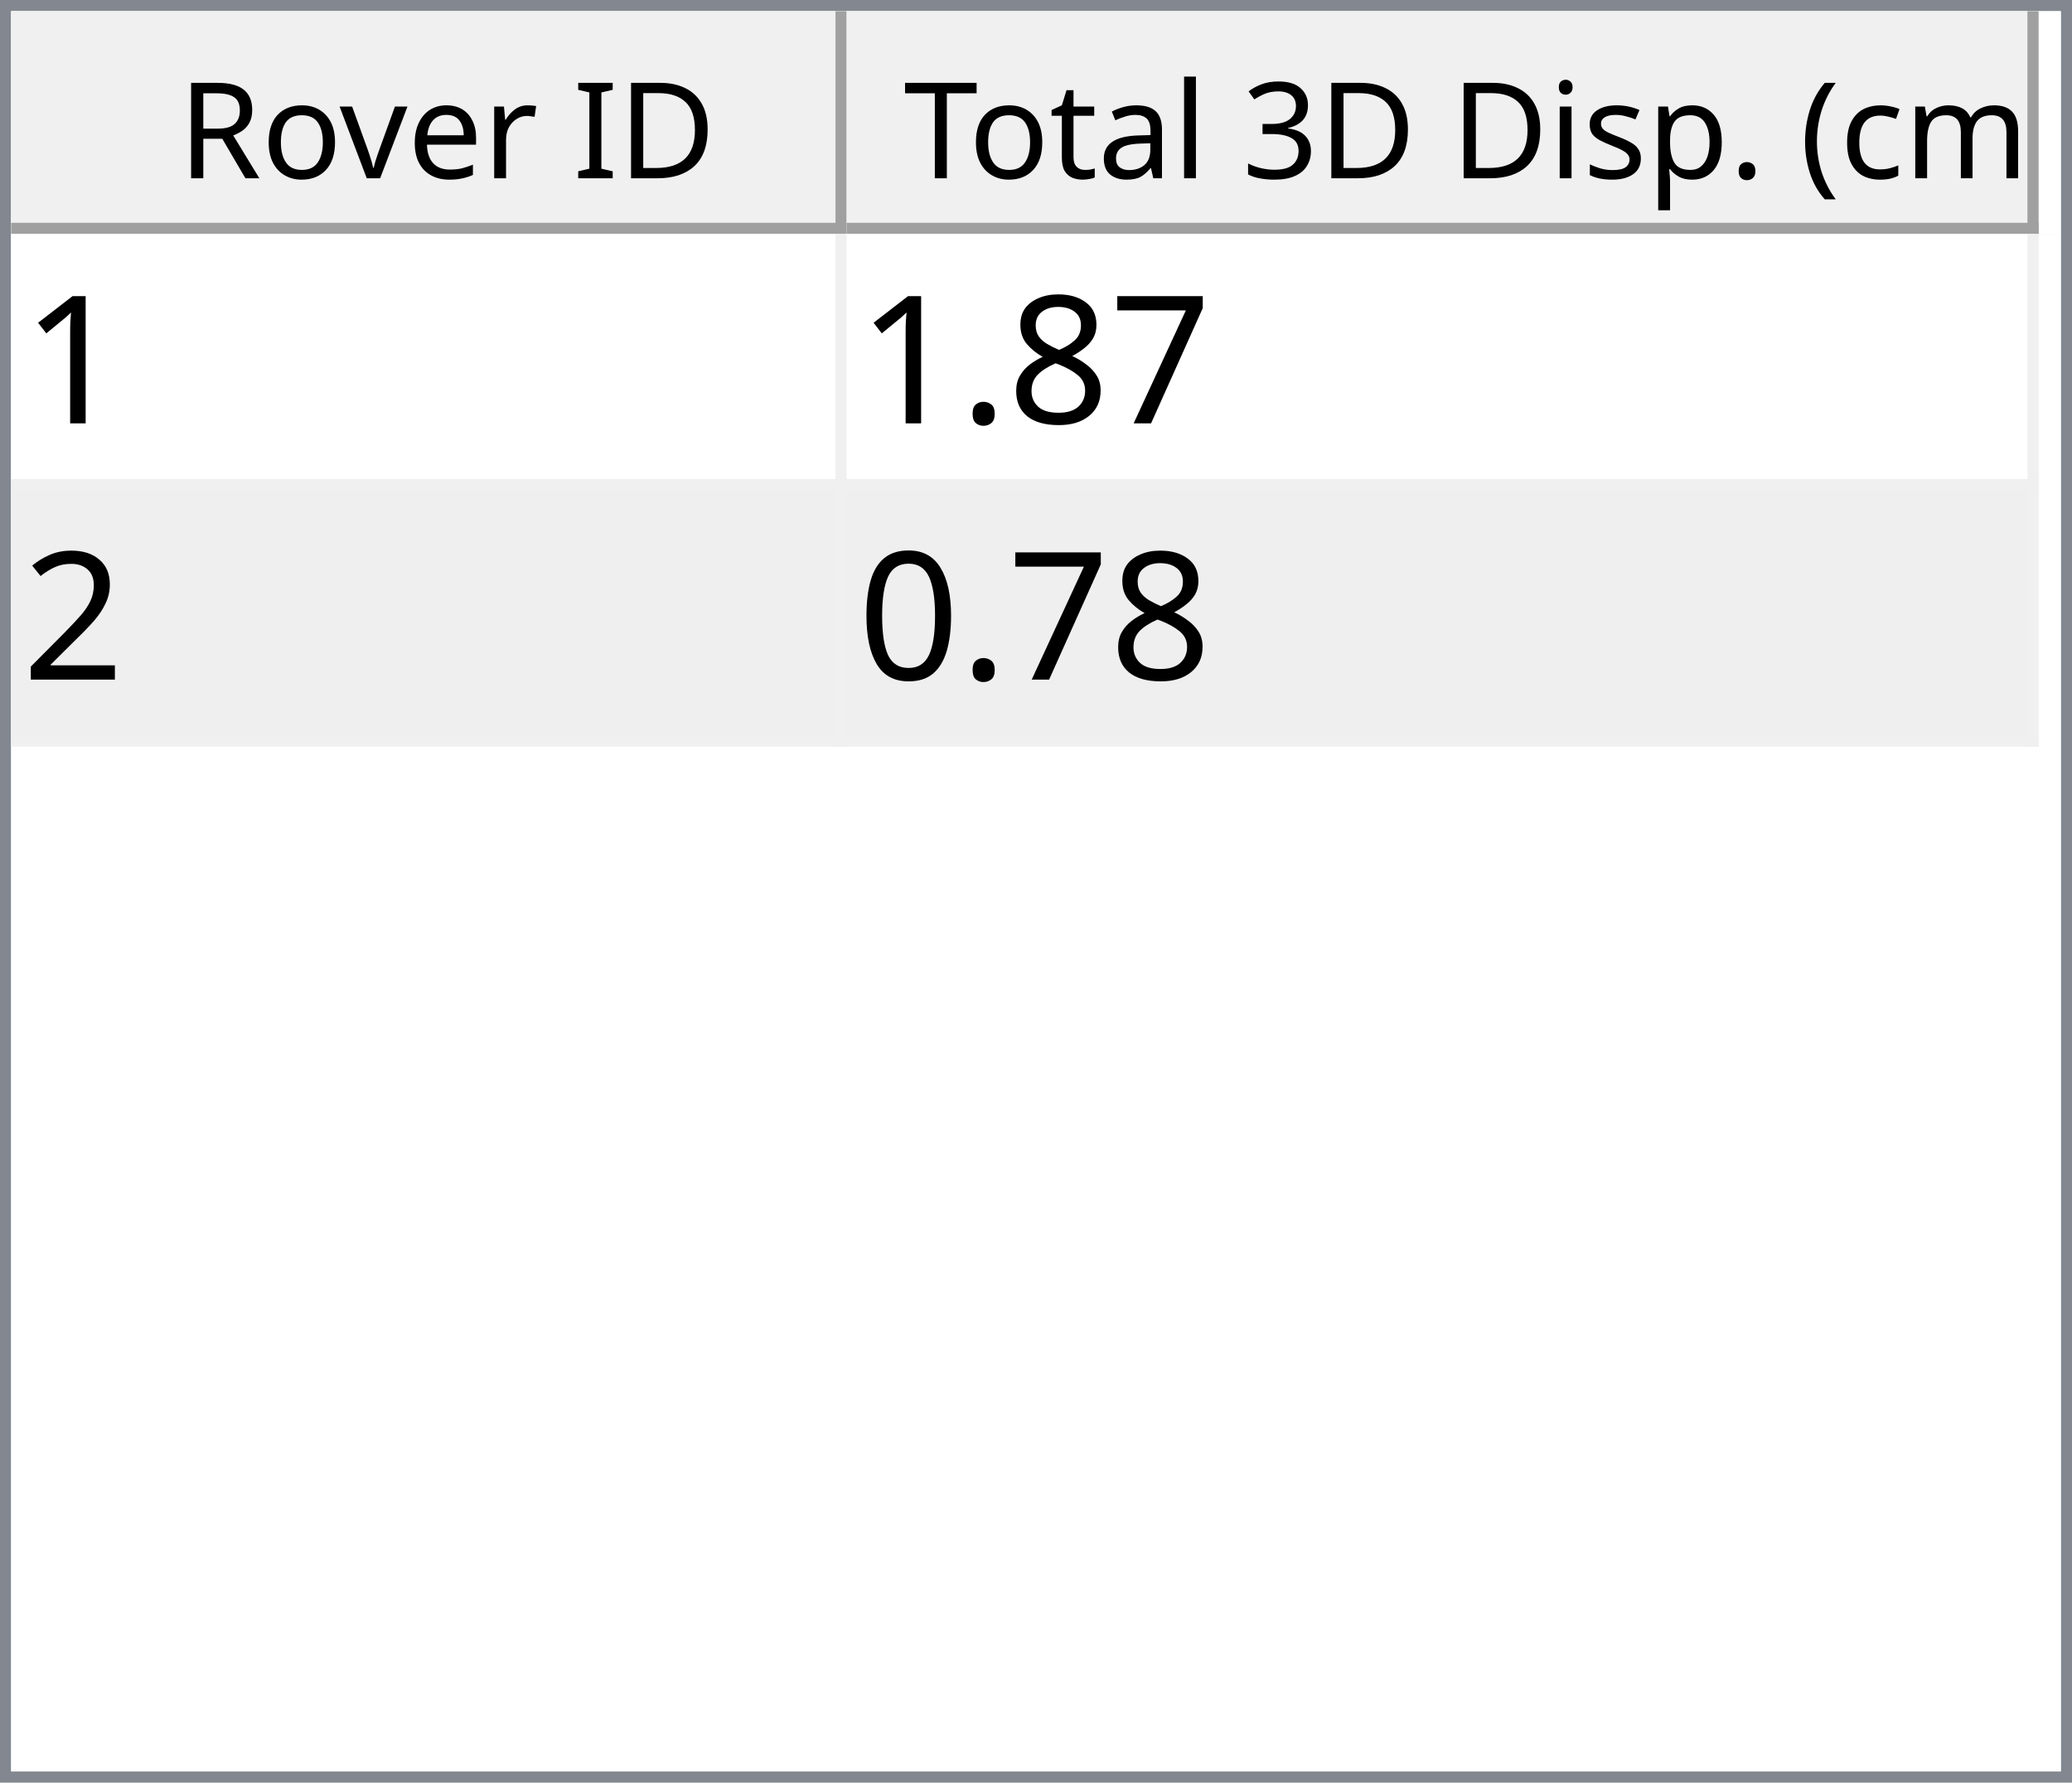
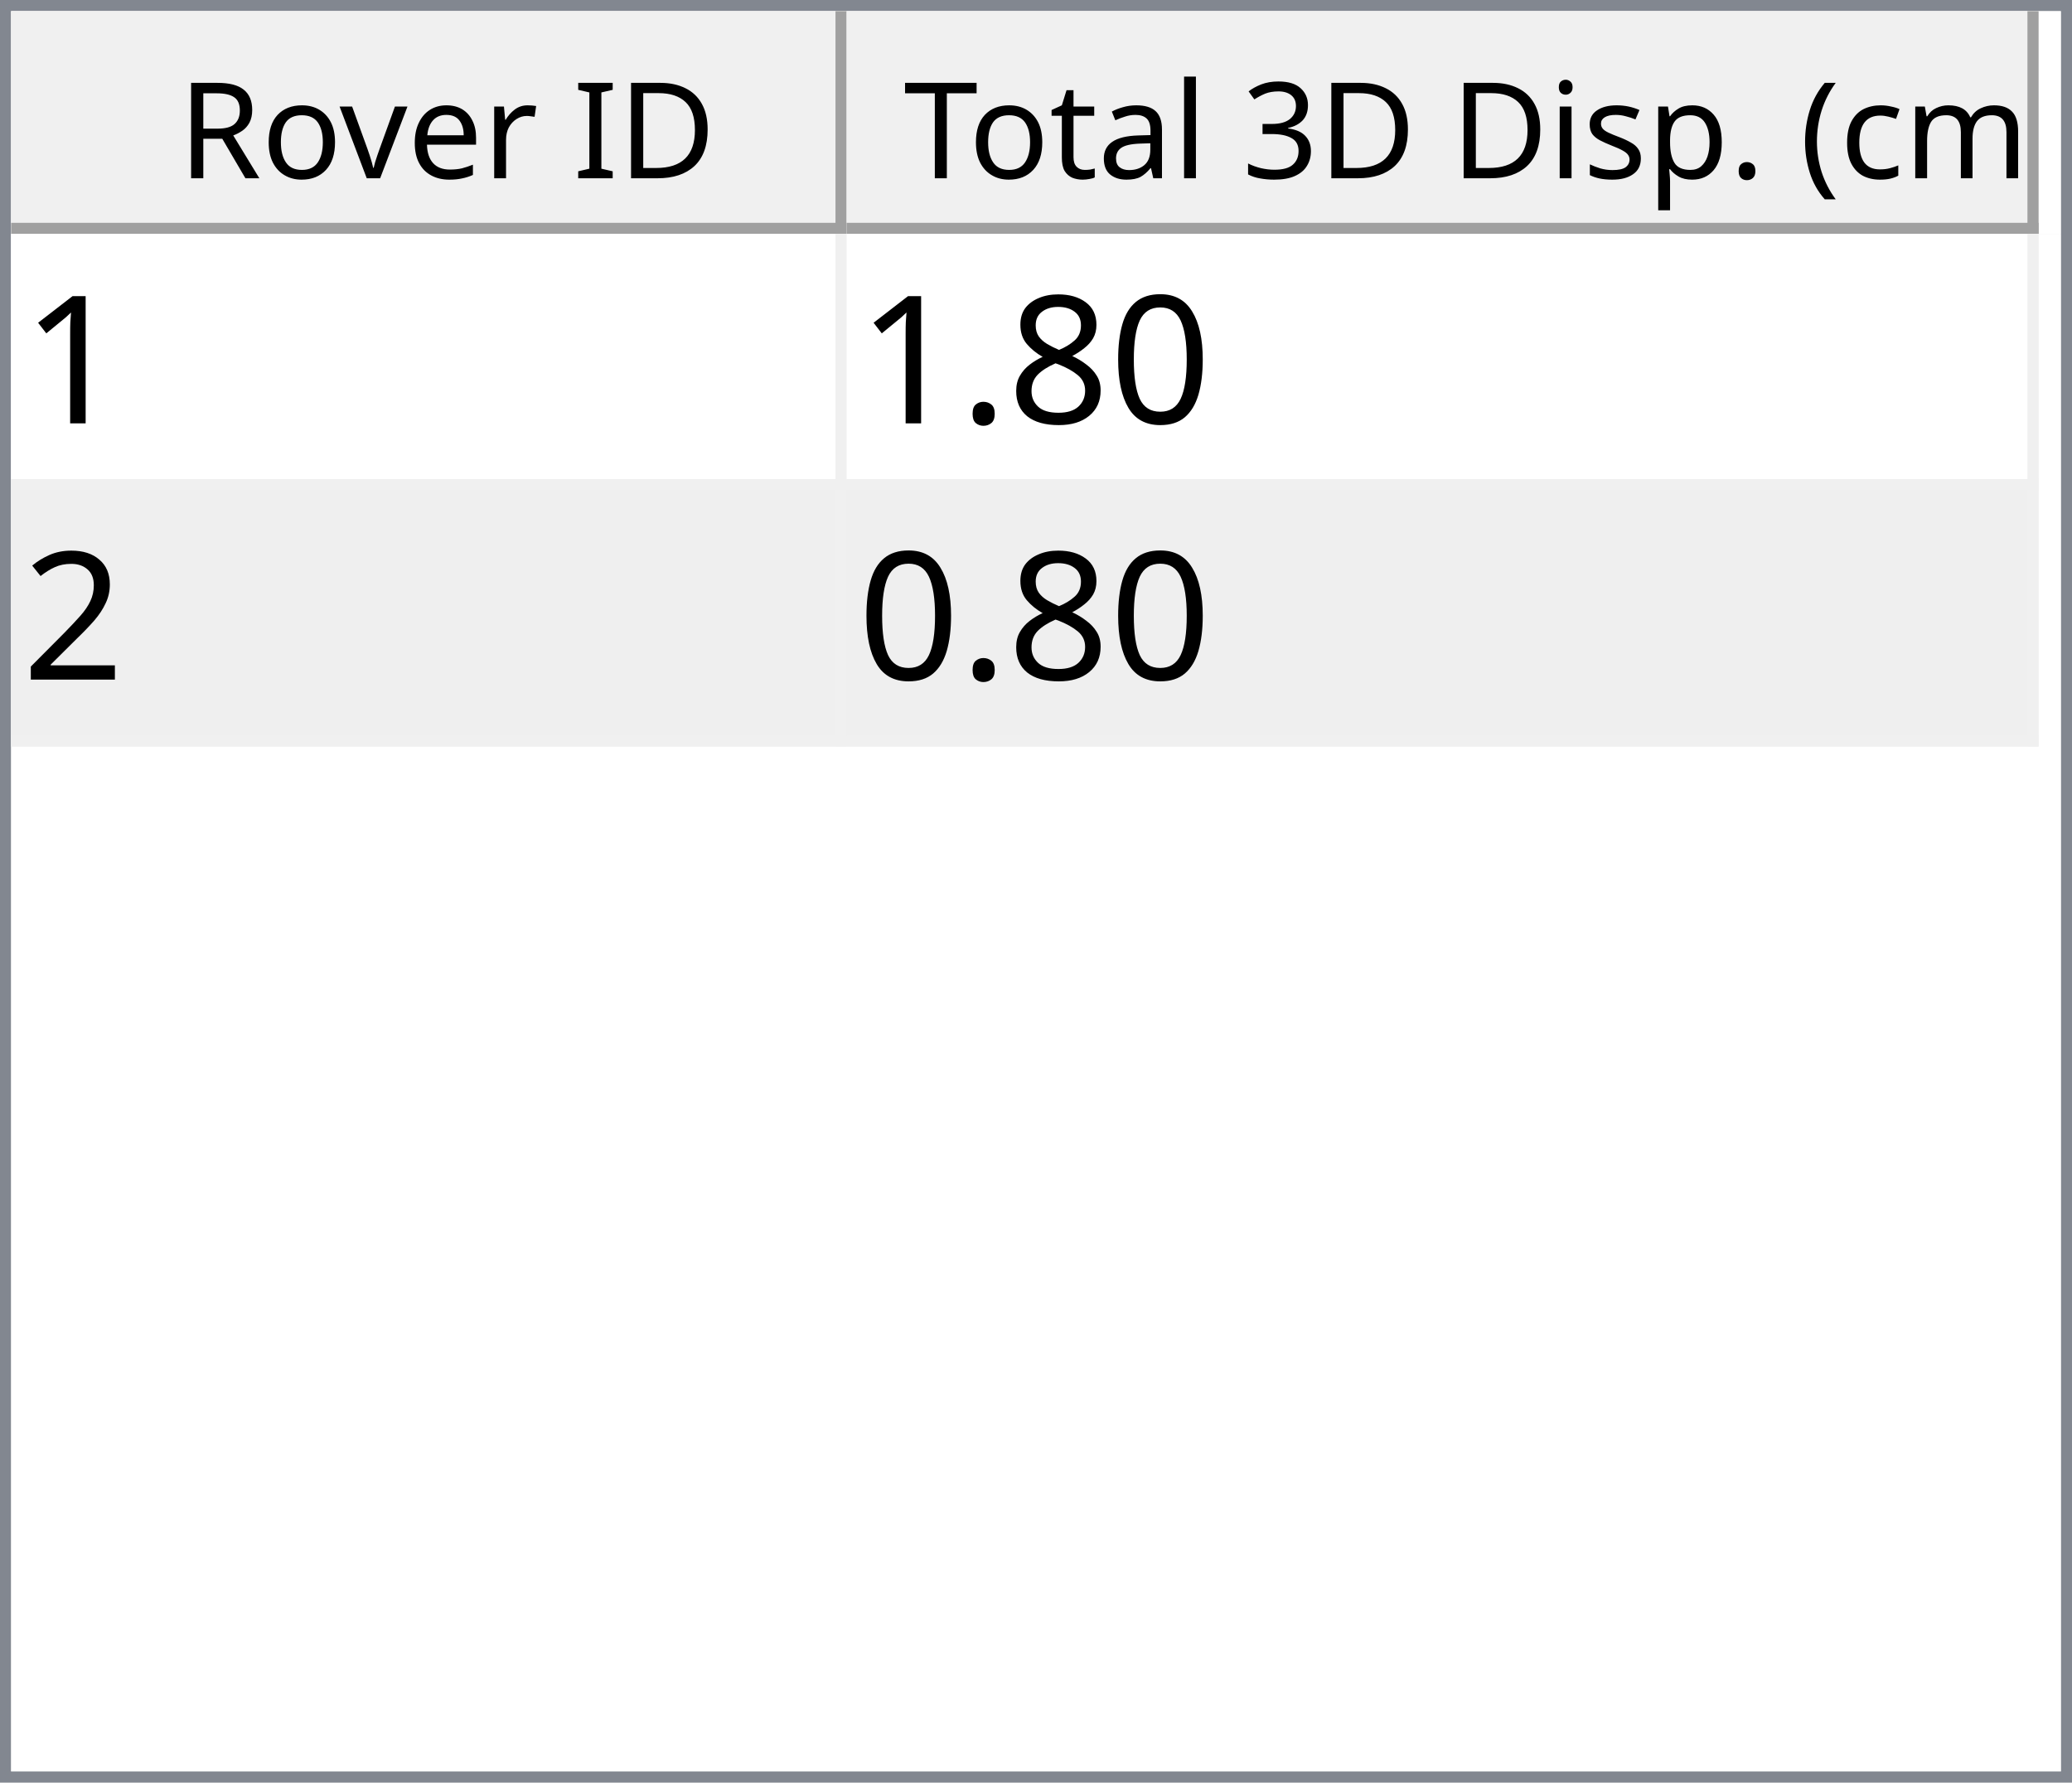
<svg xmlns="http://www.w3.org/2000/svg" style="fill-opacity:1; color-rendering:auto; color-interpolation:auto; text-rendering:auto; stroke:black; stroke-linecap:square; stroke-miterlimit:10; shape-rendering:auto; stroke-opacity:1; fill:black; stroke-dasharray:none; font-weight:normal; stroke-width:1; font-family:'Dialog'; font-style:normal; stroke-linejoin:miter; font-size:12px; stroke-dashoffset:0; image-rendering:auto;" width="186" height="160">
  <defs id="genericDefs" />
  <g>
    <defs id="defs1">
      <clipPath clipPathUnits="userSpaceOnUse" id="clipPath1">
        <path d="M0 0 L186 0 L186 160 L0 160 L0 0 Z" />
      </clipPath>
      <clipPath clipPathUnits="userSpaceOnUse" id="clipPath2">
        <path d="M0 0 L0 160 L186 160 L186 0 Z" />
      </clipPath>
      <clipPath clipPathUnits="userSpaceOnUse" id="clipPath3">
        <path d="M0 0 L0 20 L184 20 L184 0 Z" />
      </clipPath>
      <clipPath clipPathUnits="userSpaceOnUse" id="clipPath4">
        <path d="M0 0 L0 20 L75 20 L75 0 Z" />
      </clipPath>
      <clipPath clipPathUnits="userSpaceOnUse" id="clipPath5">
        <path d="M1 1 L1 19 L74 19 L74 1 Z" />
      </clipPath>
      <clipPath clipPathUnits="userSpaceOnUse" id="clipPath6">
        <path d="M0 0 L0 18 L73 18 L73 0 Z" />
      </clipPath>
      <clipPath clipPathUnits="userSpaceOnUse" id="clipPath7">
        <path d="M-0.5 -0.5 L-0.5 19.5 L74.5 19.5 L74.5 -0.5 Z" />
      </clipPath>
      <clipPath clipPathUnits="userSpaceOnUse" id="clipPath8">
        <path d="M0 0 L0 20 L107 20 L107 0 Z" />
      </clipPath>
      <clipPath clipPathUnits="userSpaceOnUse" id="clipPath9">
        <path d="M1 1 L1 19 L106 19 L106 1 Z" />
      </clipPath>
      <clipPath clipPathUnits="userSpaceOnUse" id="clipPath10">
        <path d="M0 0 L0 18 L105 18 L105 0 Z" />
      </clipPath>
      <clipPath clipPathUnits="userSpaceOnUse" id="clipPath11">
        <path d="M-0.5 -0.5 L-0.5 19.5 L106.5 19.5 L106.5 -0.5 Z" />
      </clipPath>
      <clipPath clipPathUnits="userSpaceOnUse" id="clipPath12">
        <path d="M0 0 L0 138 L184 138 L184 0 Z" />
      </clipPath>
      <clipPath clipPathUnits="userSpaceOnUse" id="clipPath13">
        <path d="M0 0 L0 46 L182 46 L182 0 Z" />
      </clipPath>
      <clipPath clipPathUnits="userSpaceOnUse" id="clipPath14">
        <path d="M-0.5 -0.5 L-0.5 45.5 L181.5 45.5 L181.5 -0.5 Z" />
      </clipPath>
      <clipPath clipPathUnits="userSpaceOnUse" id="clipPath15">
        <path d="M0 0 L0 22 L74 22 L74 0 Z" />
      </clipPath>
      <clipPath clipPathUnits="userSpaceOnUse" id="clipPath16">
        <path d="M0 0 L0 22 L106 22 L106 0 Z" />
      </clipPath>
      <font horiz-adv-x="64.551" id="font1">
        <font-face ascent="107.91" descent="25.098" units-per-em="100" style="font-style:normal; font-family:Segoe UI; font-weight:normal;" />
        <missing-glyph horiz-adv-x="64.551" d="M8.109 0 L8.109 68.266 L56.453 68.266 L56.453 0 L8.109 0 ZM15.328 7.234 L49.219 7.234 L49.219 61.031 L15.328 61.031 L15.328 7.234 Z" />
        <glyph unicode="D" horiz-adv-x="70.117" d="M9.188 0 L9.188 70.016 L28.516 70.016 Q65.531 70.016 65.531 35.891 Q65.531 19.672 55.25 9.836 Q44.969 0 27.734 0 L9.188 0 ZM17.391 62.594 L17.391 7.422 L27.828 7.422 Q41.609 7.422 49.273 14.797 Q56.938 22.172 56.938 35.688 Q56.938 62.594 28.328 62.594 L17.391 62.594 Z" />
        <glyph unicode="I" horiz-adv-x="26.611" d="M17.391 0 L9.188 0 L9.188 70.016 L17.391 70.016 L17.391 0 Z" />
        <glyph unicode=" " horiz-adv-x="27.393" d="" />
        <glyph unicode="r" horiz-adv-x="34.766" d="M34.188 41.891 Q32.078 43.5 28.125 43.5 Q23 43.5 19.555 38.672 Q16.109 33.844 16.109 25.484 L16.109 0 L8.109 0 L8.109 50 L16.109 50 L16.109 39.703 L16.312 39.703 Q18.016 44.969 21.531 47.922 Q25.047 50.875 29.391 50.875 Q32.516 50.875 34.188 50.203 L34.188 41.891 Z" />
        <glyph unicode="e" horiz-adv-x="52.295" d="M48.297 23 L12.984 23 Q13.188 14.656 17.484 10.109 Q21.781 5.562 29.297 5.562 Q37.75 5.562 44.828 11.141 L44.828 3.609 Q38.234 -1.172 27.391 -1.172 Q16.797 -1.172 10.742 5.641 Q4.688 12.453 4.688 24.812 Q4.688 36.469 11.305 43.82 Q17.922 51.172 27.734 51.172 Q37.547 51.172 42.922 44.828 Q48.297 38.484 48.297 27.203 L48.297 23 ZM40.094 29.781 Q40.047 36.719 36.75 40.578 Q33.453 44.438 27.594 44.438 Q21.922 44.438 17.969 40.383 Q14.016 36.328 13.094 29.781 L40.094 29.781 Z" />
        <glyph unicode="v" horiz-adv-x="47.9" d="M47.406 50 L27.484 0 L19.625 0 L0.688 50 L9.469 50 L22.172 13.672 Q23.578 9.672 23.922 6.688 L24.125 6.688 Q24.609 10.453 25.688 13.484 L38.969 50 L47.406 50 Z" />
        <glyph unicode="o" horiz-adv-x="58.594" d="M29 -1.172 Q17.922 -1.172 11.305 5.836 Q4.688 12.844 4.688 24.422 Q4.688 37.016 11.57 44.094 Q18.453 51.172 30.172 51.172 Q41.359 51.172 47.633 44.289 Q53.906 37.406 53.906 25.203 Q53.906 13.234 47.141 6.031 Q40.375 -1.172 29 -1.172 ZM29.594 44.438 Q21.875 44.438 17.383 39.188 Q12.891 33.938 12.891 24.703 Q12.891 15.828 17.43 10.695 Q21.969 5.562 29.594 5.562 Q37.359 5.562 41.531 10.594 Q45.703 15.625 45.703 24.906 Q45.703 34.281 41.531 39.359 Q37.359 44.438 29.594 44.438 Z" />
        <glyph unicode="R" horiz-adv-x="59.814" d="M59.375 0 L49.609 0 L37.891 19.625 Q36.281 22.359 34.766 24.289 Q33.25 26.219 31.664 27.438 Q30.078 28.656 28.25 29.219 Q26.422 29.781 24.125 29.781 L17.391 29.781 L17.391 0 L9.188 0 L9.188 70.016 L30.078 70.016 Q34.672 70.016 38.555 68.867 Q42.438 67.719 45.289 65.375 Q48.141 63.031 49.758 59.547 Q51.375 56.062 51.375 51.375 Q51.375 47.703 50.273 44.656 Q49.172 41.609 47.148 39.211 Q45.125 36.812 42.266 35.133 Q39.406 33.453 35.844 32.516 L35.844 32.328 Q37.594 31.547 38.891 30.547 Q40.188 29.547 41.359 28.18 Q42.531 26.812 43.68 25.078 Q44.828 23.344 46.234 21.047 L59.375 0 ZM17.391 62.594 L17.391 37.203 L28.516 37.203 Q31.594 37.203 34.203 38.133 Q36.812 39.062 38.719 40.797 Q40.625 42.531 41.703 45.047 Q42.781 47.562 42.781 50.688 Q42.781 56.297 39.141 59.445 Q35.5 62.594 28.609 62.594 L17.391 62.594 Z" />
        <glyph unicode=")" horiz-adv-x="30.176" d="M8.297 -15.922 L1.172 -15.922 Q16.406 2.344 16.406 26.812 Q16.406 51.469 1.078 70.016 L8.297 70.016 Q23.531 52.156 23.531 26.703 Q23.531 1.375 8.297 -15.922 Z" />
        <glyph unicode="m" horiz-adv-x="86.133" d="M79.109 0 L71.094 0 L71.094 28.719 Q71.094 37.016 68.531 40.727 Q65.969 44.438 59.906 44.438 Q54.781 44.438 51.195 39.75 Q47.609 35.062 47.609 28.516 L47.609 0 L39.594 0 L39.594 29.688 Q39.594 44.438 28.219 44.438 Q22.953 44.438 19.531 40.016 Q16.109 35.594 16.109 28.516 L16.109 0 L8.109 0 L8.109 50 L16.109 50 L16.109 42.094 L16.312 42.094 Q21.625 51.172 31.844 51.172 Q36.969 51.172 40.773 48.312 Q44.578 45.453 46 40.828 Q51.562 51.172 62.594 51.172 Q79.109 51.172 79.109 30.812 L79.109 0 Z" />
        <glyph unicode="c" horiz-adv-x="46.191" d="M42.188 2.297 Q36.422 -1.172 28.516 -1.172 Q17.828 -1.172 11.258 5.789 Q4.688 12.75 4.688 23.828 Q4.688 36.188 11.766 43.68 Q18.844 51.172 30.672 51.172 Q37.25 51.172 42.281 48.734 L42.281 40.531 Q36.719 44.438 30.375 44.438 Q22.703 44.438 17.797 38.945 Q12.891 33.453 12.891 24.516 Q12.891 15.719 17.508 10.641 Q22.125 5.562 29.891 5.562 Q36.422 5.562 42.188 9.906 L42.188 2.297 Z" />
        <glyph unicode="(" horiz-adv-x="30.176" d="M29.109 -15.922 L21.969 -15.922 Q6.844 1.375 6.844 26.703 Q6.844 52.156 21.969 70.016 L29.203 70.016 Q13.875 51.469 13.875 26.812 Q13.875 2.344 29.109 -15.922 Z" />
        <glyph unicode="." horiz-adv-x="21.68" d="M10.891 -1.078 Q8.641 -1.078 7.055 0.539 Q5.469 2.156 5.469 4.391 Q5.469 6.641 7.055 8.273 Q8.641 9.906 10.891 9.906 Q13.188 9.906 14.797 8.273 Q16.406 6.641 16.406 4.391 Q16.406 2.156 14.797 0.539 Q13.188 -1.078 10.891 -1.078 Z" />
        <glyph unicode="p" horiz-adv-x="58.789" d="M16.312 7.234 L16.109 7.234 L16.109 -23 L8.109 -23 L8.109 50 L16.109 50 L16.109 41.219 L16.312 41.219 Q22.219 51.172 33.594 51.172 Q43.266 51.172 48.688 44.461 Q54.109 37.75 54.109 26.469 Q54.109 13.922 48 6.375 Q41.891 -1.172 31.297 -1.172 Q21.578 -1.172 16.312 7.234 ZM16.109 27.391 L16.109 20.406 Q16.109 14.203 20.141 9.883 Q24.172 5.562 30.375 5.562 Q37.641 5.562 41.773 11.133 Q45.906 16.703 45.906 26.609 Q45.906 34.969 42.047 39.703 Q38.188 44.438 31.594 44.438 Q24.609 44.438 20.359 39.578 Q16.109 34.719 16.109 27.391 Z" />
        <glyph unicode="s" horiz-adv-x="42.432" d="M5.078 1.812 L5.078 10.406 Q11.625 5.562 19.484 5.562 Q30.031 5.562 30.031 12.594 Q30.031 14.594 29.125 15.992 Q28.219 17.391 26.68 18.461 Q25.141 19.531 23.07 20.383 Q21 21.234 18.609 22.172 Q15.281 23.484 12.766 24.828 Q10.25 26.172 8.57 27.859 Q6.891 29.547 6.031 31.695 Q5.172 33.844 5.172 36.719 Q5.172 40.234 6.789 42.945 Q8.406 45.656 11.086 47.484 Q13.766 49.312 17.211 50.242 Q20.656 51.172 24.312 51.172 Q30.812 51.172 35.938 48.922 L35.938 40.828 Q30.422 44.438 23.25 44.438 Q21 44.438 19.195 43.922 Q17.391 43.406 16.094 42.477 Q14.797 41.547 14.086 40.258 Q13.375 38.969 13.375 37.406 Q13.375 35.453 14.086 34.133 Q14.797 32.812 16.164 31.789 Q17.531 30.766 19.484 29.938 Q21.438 29.109 23.922 28.125 Q27.25 26.859 29.883 25.516 Q32.516 24.172 34.375 22.484 Q36.234 20.797 37.234 18.602 Q38.234 16.406 38.234 13.375 Q38.234 9.672 36.602 6.938 Q34.969 4.203 32.234 2.398 Q29.5 0.594 25.93 -0.289 Q22.359 -1.172 18.453 -1.172 Q10.75 -1.172 5.078 1.812 Z" />
        <glyph unicode="i" horiz-adv-x="24.219" d="M12.203 62.703 Q10.062 62.703 8.547 64.164 Q7.031 65.625 7.031 67.875 Q7.031 70.125 8.547 71.609 Q10.062 73.094 12.203 73.094 Q14.406 73.094 15.945 71.609 Q17.484 70.125 17.484 67.875 Q17.484 65.719 15.945 64.211 Q14.406 62.703 12.203 62.703 ZM16.109 0 L8.109 0 L8.109 50 L16.109 50 L16.109 0 Z" />
        <glyph unicode="3" horiz-adv-x="53.906" d="M46.531 19.828 Q46.531 15.094 44.75 11.211 Q42.969 7.328 39.719 4.57 Q36.469 1.812 31.93 0.297 Q27.391 -1.219 21.922 -1.219 Q11.922 -1.219 6 2.594 L6 11.188 Q13.094 5.609 22.219 5.609 Q25.875 5.609 28.828 6.539 Q31.781 7.469 33.906 9.227 Q36.031 10.984 37.18 13.477 Q38.328 15.969 38.328 19.094 Q38.328 32.812 18.797 32.812 L12.984 32.812 L12.984 39.594 L18.5 39.594 Q35.797 39.594 35.797 52.484 Q35.797 64.406 22.609 64.406 Q15.188 64.406 8.688 59.422 L8.688 67.188 Q15.375 71.188 24.609 71.188 Q29 71.188 32.57 69.969 Q36.141 68.75 38.68 66.555 Q41.219 64.359 42.609 61.281 Q44 58.203 44 54.5 Q44 40.672 30.031 36.719 L30.031 36.531 Q33.594 36.141 36.625 34.797 Q39.656 33.453 41.852 31.305 Q44.047 29.156 45.289 26.25 Q46.531 23.344 46.531 19.828 Z" />
        <glyph unicode="l" horiz-adv-x="24.219" d="M16.109 0 L8.109 0 L8.109 74.031 L16.109 74.031 L16.109 0 Z" />
        <glyph unicode="a" horiz-adv-x="50.879" d="M43.891 0 L35.891 0 L35.891 7.812 L35.688 7.812 Q30.469 -1.172 20.312 -1.172 Q12.844 -1.172 8.617 2.781 Q4.391 6.734 4.391 13.281 Q4.391 27.297 20.906 29.594 L35.891 31.688 Q35.891 44.438 25.594 44.438 Q16.547 44.438 9.281 38.281 L9.281 46.484 Q16.656 51.172 26.266 51.172 Q43.891 51.172 43.891 32.516 L43.891 0 ZM35.891 25.297 L23.828 23.641 Q18.266 22.859 15.43 20.875 Q12.594 18.891 12.594 13.875 Q12.594 10.203 15.211 7.883 Q17.828 5.562 22.172 5.562 Q28.125 5.562 32.008 9.742 Q35.891 13.922 35.891 20.312 L35.891 25.297 Z" />
        <glyph unicode="t" horiz-adv-x="33.887" d="M31.297 0.484 Q28.469 -1.078 23.828 -1.078 Q10.688 -1.078 10.688 13.578 L10.688 43.172 L2.094 43.172 L2.094 50 L10.688 50 L10.688 62.203 L18.703 64.797 L18.703 50 L31.297 50 L31.297 43.172 L18.703 43.172 L18.703 14.984 Q18.703 9.969 20.414 7.82 Q22.125 5.672 26.078 5.672 Q29.109 5.672 31.297 7.328 L31.297 0.484 Z" />
        <glyph unicode="T" horiz-adv-x="52.393" d="M50.594 62.594 L30.375 62.594 L30.375 0 L22.172 0 L22.172 62.594 L2 62.594 L2 70.016 L50.594 70.016 L50.594 62.594 Z" />
      </font>
      <font horiz-adv-x="75.0" id="font2">
        <font-face ascent="100.537" descent="21.973" units-per-em="100" style="font-style:normal; font-family:sans-serif; font-weight:normal;" />
        <missing-glyph horiz-adv-x="75.0" d="M12.5 0 L12.5 62.5 L62.5 62.5 L62.5 0 L12.5 0 ZM14.062 1.562 L60.938 1.562 L60.938 60.938 L14.062 60.938 L14.062 1.562 Z" />
        <glyph unicode="1" horiz-adv-x="55.615" d="M37.25 0 L28.469 0 L28.469 56 Q25.297 52.984 20.141 49.953 Q14.984 46.922 10.891 45.406 L10.891 53.906 Q18.266 57.375 23.781 62.305 Q29.297 67.234 31.594 71.875 L37.25 71.875 L37.25 0 Z" />
-         <glyph unicode="7" horiz-adv-x="55.615" d="M4.734 62.203 L4.734 70.656 L51.078 70.656 L51.078 63.812 Q44.234 56.547 37.523 44.484 Q30.812 32.422 27.156 19.672 Q24.516 10.688 23.781 0 L14.75 0 Q14.891 8.453 18.062 20.414 Q21.234 32.375 27.172 43.484 Q33.109 54.594 39.797 62.203 L4.734 62.203 Z" />
+         <glyph unicode="0" horiz-adv-x="55.615" d="M4.156 35.297 Q4.156 48 6.766 55.742 Q9.375 63.484 14.523 67.68 Q19.672 71.875 27.484 71.875 Q33.25 71.875 37.594 69.555 Q41.938 67.234 44.773 62.867 Q47.609 58.5 49.219 52.227 Q50.828 45.953 50.828 35.297 Q50.828 22.703 48.242 14.969 Q45.656 7.234 40.508 3.008 Q35.359 -1.219 27.484 -1.219 Q17.141 -1.219 11.234 6.203 Q4.156 15.141 4.156 35.297 ZM13.188 35.297 Q13.188 17.672 17.312 11.836 Q21.438 6 27.484 6 Q33.547 6 37.672 11.859 Q41.797 17.719 41.797 35.297 Q41.797 52.984 37.672 58.789 Q33.547 64.594 27.391 64.594 Q21.344 64.594 17.719 59.469 Q13.188 52.938 13.188 35.297 Z" />
        <glyph unicode="8" horiz-adv-x="55.615" d="M17.672 38.812 Q12.203 40.828 9.57 44.539 Q6.938 48.25 6.938 53.422 Q6.938 61.234 12.555 66.555 Q18.172 71.875 27.484 71.875 Q36.859 71.875 42.578 66.43 Q48.297 60.984 48.297 53.172 Q48.297 48.188 45.68 44.508 Q43.062 40.828 37.75 38.812 Q44.344 36.672 47.781 31.883 Q51.219 27.094 51.219 20.453 Q51.219 11.281 44.727 5.031 Q38.234 -1.219 27.641 -1.219 Q17.047 -1.219 10.547 5.055 Q4.047 11.328 4.047 20.703 Q4.047 27.688 7.594 32.398 Q11.141 37.109 17.672 38.812 ZM15.922 53.719 Q15.922 48.641 19.195 45.414 Q22.469 42.188 27.688 42.188 Q32.766 42.188 36.016 45.383 Q39.266 48.578 39.266 53.219 Q39.266 58.062 35.914 61.359 Q32.562 64.656 27.594 64.656 Q22.562 64.656 19.242 61.43 Q15.922 58.203 15.922 53.719 ZM13.094 20.656 Q13.094 16.891 14.875 13.375 Q16.656 9.859 20.172 7.93 Q23.688 6 27.734 6 Q34.031 6 38.133 10.055 Q42.234 14.109 42.234 20.359 Q42.234 26.703 38.016 30.859 Q33.797 35.016 27.438 35.016 Q21.234 35.016 17.164 30.914 Q13.094 26.812 13.094 20.656 Z" />
        <glyph unicode="." horiz-adv-x="27.783" d="M9.078 0 L9.078 10.016 L19.094 10.016 L19.094 0 L9.078 0 Z" />
        <glyph unicode="2" horiz-adv-x="55.615" d="M50.344 8.453 L50.344 0 L3.031 0 Q2.938 3.172 4.047 6.109 Q5.859 10.938 9.836 15.625 Q13.812 20.312 21.344 26.469 Q33.016 36.031 37.117 41.625 Q41.219 47.219 41.219 52.203 Q41.219 57.422 37.477 61.008 Q33.734 64.594 27.734 64.594 Q21.391 64.594 17.578 60.789 Q13.766 56.984 13.719 50.25 L4.688 51.172 Q5.609 61.281 11.664 66.578 Q17.719 71.875 27.938 71.875 Q38.234 71.875 44.242 66.164 Q50.25 60.453 50.25 52 Q50.25 47.703 48.492 43.555 Q46.734 39.406 42.656 34.812 Q38.578 30.219 29.109 22.219 Q21.188 15.578 18.945 13.211 Q16.703 10.844 15.234 8.453 L50.344 8.453 Z" />
-         <glyph unicode="0" horiz-adv-x="55.615" d="M4.156 35.297 Q4.156 48 6.766 55.742 Q9.375 63.484 14.523 67.68 Q19.672 71.875 27.484 71.875 Q33.25 71.875 37.594 69.555 Q41.938 67.234 44.773 62.867 Q47.609 58.5 49.219 52.227 Q50.828 45.953 50.828 35.297 Q50.828 22.703 48.242 14.969 Q45.656 7.234 40.508 3.008 Q35.359 -1.219 27.484 -1.219 Q17.141 -1.219 11.234 6.203 Q4.156 15.141 4.156 35.297 ZM13.188 35.297 Q13.188 17.672 17.312 11.836 Q21.438 6 27.484 6 Q33.547 6 37.672 11.859 Q41.797 17.719 41.797 35.297 Q41.797 52.984 37.672 58.789 Q33.547 64.594 27.391 64.594 Q21.344 64.594 17.719 59.469 Q13.188 52.938 13.188 35.297 Z" />
      </font>
    </defs>
    <g style="fill:white; stroke:white;">
      <rect x="0" y="0" width="186" style="clip-path:url(#clipPath1); stroke:none;" height="160" />
    </g>
    <g style="fill:white; text-rendering:optimizeSpeed; color-rendering:optimizeSpeed; image-rendering:optimizeSpeed; shape-rendering:crispEdges; stroke:white; color-interpolation:sRGB;">
      <rect x="0" width="186" height="160" y="0" style="stroke:none;" />
      <path style="stroke:none;" d="M0 160 L186 160 L186 0 L0 0 Z" />
    </g>
    <g style="fill:rgb(240,240,240); font-family:'Segoe UI'; stroke:rgb(240,240,240);">
      <rect x="0" y="0" width="186" style="clip-path:url(#clipPath2); stroke:none;" height="160" />
    </g>
    <g style="fill:rgb(130,135,144); font-family:'Segoe UI'; stroke:rgb(130,135,144);">
      <path d="M0 0 L186 0 L186 160 L0 160 L0 0 ZM1 1 L185 1 L185 159 L1 159 L1 1 Z" style="fill-rule:evenodd; clip-path:url(#clipPath2); stroke:none;" />
    </g>
    <g style="fill:white; font-family:'Segoe UI'; stroke:white;" transform="translate(1,1)">
      <rect x="0" y="0" width="184" style="clip-path:url(#clipPath3); stroke:none;" height="20" />
    </g>
    <g style="fill:rgb(240,240,240); font-family:'Segoe UI'; stroke:rgb(240,240,240);" transform="translate(1,1)">
      <rect x="0" y="0" width="75" style="clip-path:url(#clipPath4); stroke:none;" height="20" />
    </g>
    <g style="font-family:'Segoe UI';" transform="translate(2,2)">
      <text x="14" xml:space="preserve" y="14" style="clip-path:url(#clipPath6); stroke:none;">Rover ID</text>
    </g>
    <g style="fill:rgb(160,160,160); font-family:'Segoe UI'; stroke:rgb(160,160,160); stroke-linejoin:bevel;" transform="translate(1.5,1.5)">
      <line x1="74" x2="74" y1="0" style="fill:none; clip-path:url(#clipPath7);" y2="19" />
    </g>
    <g style="fill:rgb(160,160,160); font-family:'Segoe UI'; stroke:rgb(160,160,160); stroke-linejoin:bevel;" transform="matrix(1,0,0,1,1,1) translate(0.5,0.5)">
      <line x1="0" x2="74" y1="19" style="fill:none; clip-path:url(#clipPath7);" y2="19" />
    </g>
    <g style="fill:rgb(240,240,240); font-family:'Segoe UI'; stroke:rgb(240,240,240);" transform="translate(76,1)">
      <rect x="0" y="0" width="107" style="clip-path:url(#clipPath8); stroke:none;" height="20" />
    </g>
    <g style="font-family:'Segoe UI';" transform="translate(77,2)">
      <text x="1" xml:space="preserve" y="14" style="clip-path:url(#clipPath10); stroke:none;"> Total 3D Disp. (cm)</text>
    </g>
    <g style="fill:rgb(160,160,160); font-family:'Segoe UI'; stroke:rgb(160,160,160); stroke-linejoin:bevel;" transform="translate(76.5,1.5)">
      <line x1="106" x2="106" y1="0" style="fill:none; clip-path:url(#clipPath11);" y2="19" />
    </g>
    <g style="fill:rgb(160,160,160); font-family:'Segoe UI'; stroke:rgb(160,160,160); stroke-linejoin:bevel;" transform="matrix(1,0,0,1,76,1) translate(0.5,0.5)">
      <line x1="0" x2="106" y1="19" style="fill:none; clip-path:url(#clipPath11);" y2="19" />
    </g>
    <g style="fill:white; font-family:'Segoe UI'; stroke:white;" transform="translate(1,21)">
      <rect x="0" y="0" width="184" style="clip-path:url(#clipPath12); stroke:none;" height="138" />
    </g>
    <g style="fill:rgb(240,240,240); font-size:16px; font-family:sans-serif; stroke:rgb(240,240,240);" transform="translate(1,21)">
      <rect x="0" y="0" width="182" style="clip-path:url(#clipPath13); stroke:none;" height="46" />
      <line transform="translate(0.5,0.5)" x1="0" x2="181" y1="22" style="clip-path:url(#clipPath14); fill:none; stroke-linejoin:bevel;" y2="22" />
    </g>
    <g transform="matrix(1,0,0,1,1,21) translate(0.5,0.5)" style="fill:rgb(240,240,240); font-size:16px; font-family:sans-serif; stroke:rgb(240,240,240); stroke-linejoin:bevel;">
      <line x1="0" x2="181" y1="45" style="fill:none; clip-path:url(#clipPath14);" y2="45" />
    </g>
    <g transform="matrix(1,0,0,1,1,21) translate(0.5,0.5)" style="fill:rgb(240,240,240); font-size:16px; font-family:sans-serif; stroke:rgb(240,240,240); stroke-linejoin:bevel;">
      <line x1="74" x2="74" y1="0" style="fill:none; clip-path:url(#clipPath14);" y2="45" />
    </g>
    <g transform="matrix(1,0,0,1,1,21) translate(0.5,0.5)" style="fill:rgb(240,240,240); font-size:16px; font-family:sans-serif; stroke:rgb(240,240,240); stroke-linejoin:bevel;">
      <line x1="181" x2="181" y1="0" style="fill:none; clip-path:url(#clipPath14);" y2="45" />
    </g>
    <g style="fill:white; font-size:16px; font-family:sans-serif; stroke:white;" transform="matrix(1,0,0,1,1,21)">
      <rect x="0" y="0" width="74" style="clip-path:url(#clipPath15); stroke:none;" height="22" />
      <text x="1" y="17" style="fill:black; clip-path:url(#clipPath15); stroke:none;" xml:space="preserve">1</text>
    </g>
    <g style="fill:white; font-size:16px; font-family:sans-serif; stroke:white;" transform="matrix(1,0,0,1,1,21) translate(75,0)">
      <rect x="0" y="0" width="106" style="clip-path:url(#clipPath16); stroke:none;" height="22" />
-       <text x="1" y="17" style="fill:black; clip-path:url(#clipPath16); stroke:none;" xml:space="preserve">1.87</text>
+       <text x="1" y="17" style="fill:black; clip-path:url(#clipPath16); stroke:none;" xml:space="preserve">1.80</text>
    </g>
    <g style="fill:rgb(239,239,239); font-size:16px; font-family:sans-serif; stroke:rgb(239,239,239);" transform="matrix(1,0,0,1,1,21) translate(0,23)">
      <rect x="0" y="0" width="74" style="clip-path:url(#clipPath15); stroke:none;" height="22" />
      <text x="1" y="17" style="fill:black; clip-path:url(#clipPath15); stroke:none;" xml:space="preserve">2</text>
    </g>
    <g style="fill:rgb(239,239,239); font-size:16px; font-family:sans-serif; stroke:rgb(239,239,239);" transform="matrix(1,0,0,1,1,21) translate(75,23)">
      <rect x="0" y="0" width="106" style="clip-path:url(#clipPath16); stroke:none;" height="22" />
-       <text x="1" y="17" style="fill:black; clip-path:url(#clipPath16); stroke:none;" xml:space="preserve">0.78</text>
+       <text x="1" y="17" style="fill:black; clip-path:url(#clipPath16); stroke:none;" xml:space="preserve">0.80</text>
    </g>
  </g>
</svg>
